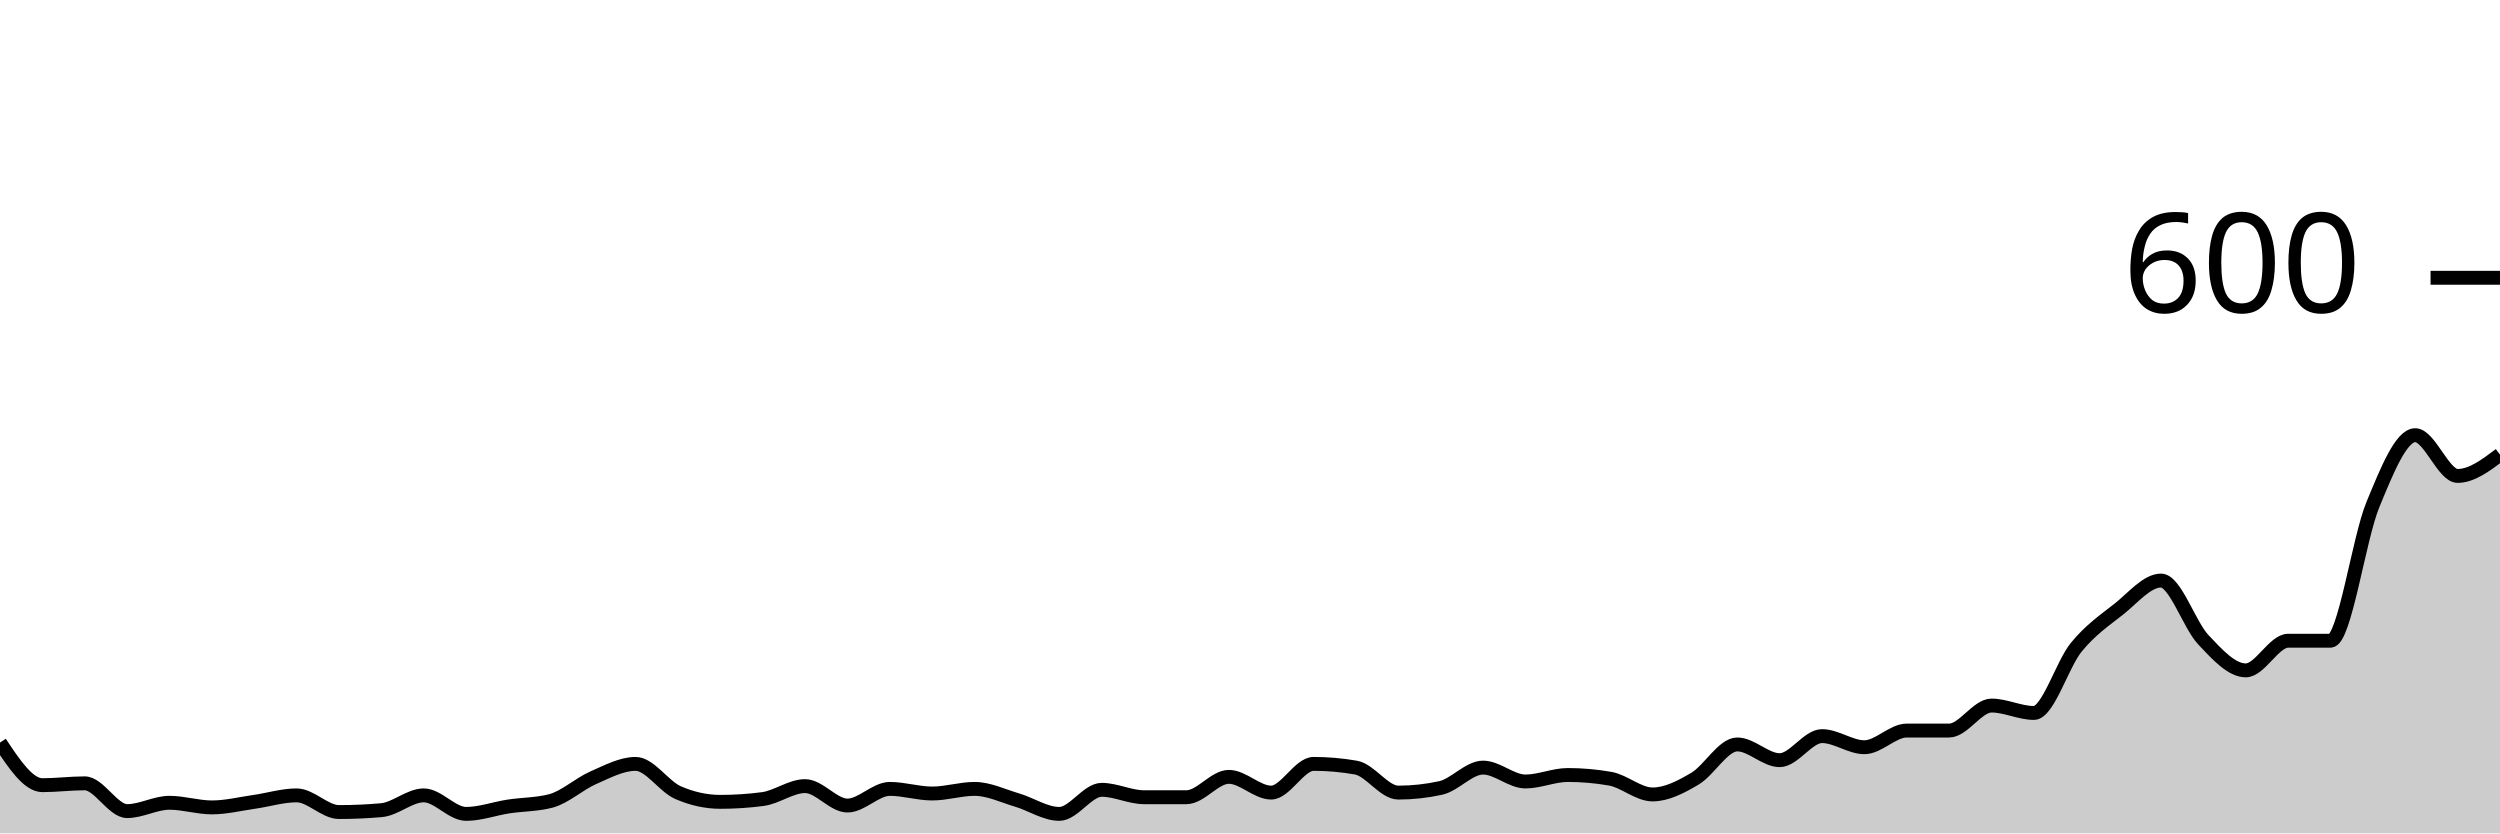
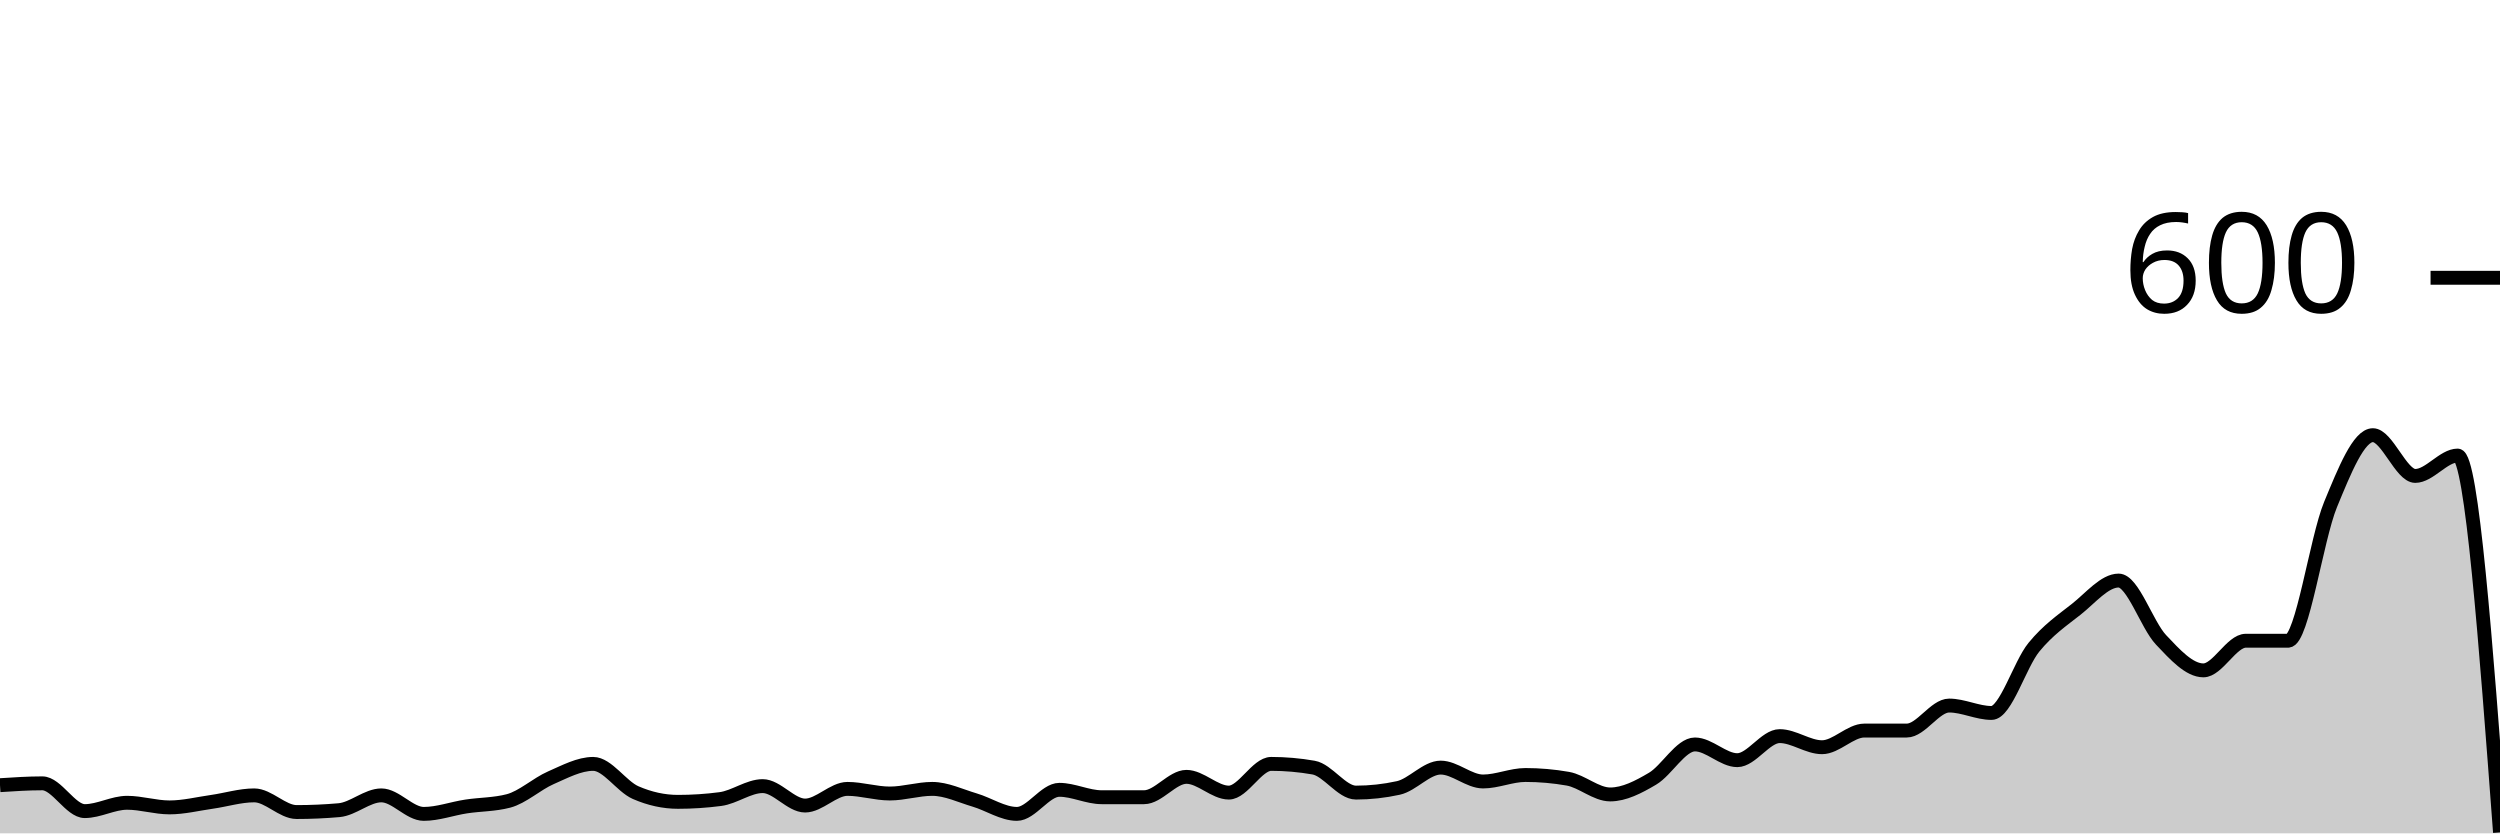
<svg xmlns="http://www.w3.org/2000/svg" viewBox="0 0 180 60">
  <g transform="translate(0,20)">
-     <path class="area" fill="rgba(0, 0, 0, 0.2)" d="M0,33.467C1.017,35,2.034,36.533,3.051,36.533C4.068,36.533,5.085,36.4,6.102,36.4C7.119,36.4,8.136,38.4,9.153,38.4C10.169,38.4,11.186,37.8,12.203,37.8C13.22,37.8,14.237,38.133,15.254,38.133C16.271,38.133,17.288,37.878,18.305,37.733C19.322,37.589,20.339,37.267,21.356,37.267C22.373,37.267,23.39,38.467,24.407,38.467C25.424,38.467,26.441,38.422,27.458,38.333C28.475,38.244,29.492,37.267,30.508,37.267C31.525,37.267,32.542,38.6,33.559,38.6C34.576,38.6,35.593,38.222,36.61,38.067C37.627,37.911,38.644,37.933,39.661,37.667C40.678,37.4,41.695,36.444,42.712,36C43.729,35.556,44.746,35,45.763,35C46.78,35,47.797,36.622,48.814,37.067C49.831,37.511,50.847,37.733,51.864,37.733C52.881,37.733,53.898,37.667,54.915,37.533C55.932,37.4,56.949,36.6,57.966,36.6C58.983,36.6,60,38,61.017,38C62.034,38,63.051,36.8,64.068,36.8C65.085,36.8,66.102,37.133,67.119,37.133C68.136,37.133,69.153,36.8,70.169,36.8C71.186,36.8,72.203,37.3,73.22,37.6C74.237,37.9,75.254,38.6,76.271,38.6C77.288,38.6,78.305,36.867,79.322,36.867C80.339,36.867,81.356,37.4,82.373,37.4C83.39,37.4,84.407,37.4,85.424,37.4C86.441,37.4,87.458,35.933,88.475,35.933C89.492,35.933,90.508,37.067,91.525,37.067C92.542,37.067,93.559,35,94.576,35C95.593,35,96.61,35.089,97.627,35.267C98.644,35.444,99.661,37.067,100.678,37.067C101.695,37.067,102.712,36.956,103.729,36.733C104.746,36.511,105.763,35.267,106.78,35.267C107.797,35.267,108.814,36.267,109.831,36.267C110.847,36.267,111.864,35.8,112.881,35.8C113.898,35.8,114.915,35.889,115.932,36.067C116.949,36.244,117.966,37.2,118.983,37.2C120,37.2,121.017,36.667,122.034,36.067C123.051,35.467,124.068,33.6,125.085,33.6C126.102,33.6,127.119,34.733,128.136,34.733C129.153,34.733,130.169,33,131.186,33C132.203,33,133.22,33.8,134.237,33.8C135.254,33.8,136.271,32.6,137.288,32.6C138.305,32.6,139.322,32.6,140.339,32.6C141.356,32.6,142.373,30.8,143.39,30.8C144.407,30.8,145.424,31.333,146.441,31.333C147.458,31.333,148.475,27.844,149.492,26.6C150.508,25.356,151.525,24.667,152.542,23.867C153.559,23.067,154.576,21.8,155.593,21.8C156.61,21.8,157.627,24.989,158.644,26.067C159.661,27.144,160.678,28.267,161.695,28.267C162.712,28.267,163.729,26.133,164.746,26.133C165.763,26.133,166.78,26.133,167.797,26.133C168.814,26.133,169.831,18.8,170.847,16.333C171.864,13.867,172.881,11.333,173.898,11.333C174.915,11.333,175.932,14.267,176.949,14.267C177.966,14.267,178.983,13.5,180,12.733L180,40C178.983,40,177.966,40,176.949,40C175.932,40,174.915,40,173.898,40C172.881,40,171.864,40,170.847,40C169.831,40,168.814,40,167.797,40C166.78,40,165.763,40,164.746,40C163.729,40,162.712,40,161.695,40C160.678,40,159.661,40,158.644,40C157.627,40,156.61,40,155.593,40C154.576,40,153.559,40,152.542,40C151.525,40,150.508,40,149.492,40C148.475,40,147.458,40,146.441,40C145.424,40,144.407,40,143.39,40C142.373,40,141.356,40,140.339,40C139.322,40,138.305,40,137.288,40C136.271,40,135.254,40,134.237,40C133.22,40,132.203,40,131.186,40C130.169,40,129.153,40,128.136,40C127.119,40,126.102,40,125.085,40C124.068,40,123.051,40,122.034,40C121.017,40,120,40,118.983,40C117.966,40,116.949,40,115.932,40C114.915,40,113.898,40,112.881,40C111.864,40,110.847,40,109.831,40C108.814,40,107.797,40,106.78,40C105.763,40,104.746,40,103.729,40C102.712,40,101.695,40,100.678,40C99.661,40,98.644,40,97.627,40C96.61,40,95.593,40,94.576,40C93.559,40,92.542,40,91.525,40C90.508,40,89.492,40,88.475,40C87.458,40,86.441,40,85.424,40C84.407,40,83.39,40,82.373,40C81.356,40,80.339,40,79.322,40C78.305,40,77.288,40,76.271,40C75.254,40,74.237,40,73.22,40C72.203,40,71.186,40,70.169,40C69.153,40,68.136,40,67.119,40C66.102,40,65.085,40,64.068,40C63.051,40,62.034,40,61.017,40C60,40,58.983,40,57.966,40C56.949,40,55.932,40,54.915,40C53.898,40,52.881,40,51.864,40C50.847,40,49.831,40,48.814,40C47.797,40,46.78,40,45.763,40C44.746,40,43.729,40,42.712,40C41.695,40,40.678,40,39.661,40C38.644,40,37.627,40,36.61,40C35.593,40,34.576,40,33.559,40C32.542,40,31.525,40,30.508,40C29.492,40,28.475,40,27.458,40C26.441,40,25.424,40,24.407,40C23.39,40,22.373,40,21.356,40C20.339,40,19.322,40,18.305,40C17.288,40,16.271,40,15.254,40C14.237,40,13.22,40,12.203,40C11.186,40,10.169,40,9.153,40C8.136,40,7.119,40,6.102,40C5.085,40,4.068,40,3.051,40C2.034,40,1.017,40,0,40Z" />
-     <path class="line" stroke="black" fill="none" d="M0,33.467C1.017,35,2.034,36.533,3.051,36.533C4.068,36.533,5.085,36.4,6.102,36.4C7.119,36.4,8.136,38.4,9.153,38.4C10.169,38.4,11.186,37.8,12.203,37.8C13.22,37.8,14.237,38.133,15.254,38.133C16.271,38.133,17.288,37.878,18.305,37.733C19.322,37.589,20.339,37.267,21.356,37.267C22.373,37.267,23.39,38.467,24.407,38.467C25.424,38.467,26.441,38.422,27.458,38.333C28.475,38.244,29.492,37.267,30.508,37.267C31.525,37.267,32.542,38.6,33.559,38.6C34.576,38.6,35.593,38.222,36.61,38.067C37.627,37.911,38.644,37.933,39.661,37.667C40.678,37.4,41.695,36.444,42.712,36C43.729,35.556,44.746,35,45.763,35C46.78,35,47.797,36.622,48.814,37.067C49.831,37.511,50.847,37.733,51.864,37.733C52.881,37.733,53.898,37.667,54.915,37.533C55.932,37.4,56.949,36.6,57.966,36.6C58.983,36.6,60,38,61.017,38C62.034,38,63.051,36.8,64.068,36.8C65.085,36.8,66.102,37.133,67.119,37.133C68.136,37.133,69.153,36.8,70.169,36.8C71.186,36.8,72.203,37.3,73.22,37.6C74.237,37.9,75.254,38.6,76.271,38.6C77.288,38.6,78.305,36.867,79.322,36.867C80.339,36.867,81.356,37.4,82.373,37.4C83.39,37.4,84.407,37.4,85.424,37.4C86.441,37.4,87.458,35.933,88.475,35.933C89.492,35.933,90.508,37.067,91.525,37.067C92.542,37.067,93.559,35,94.576,35C95.593,35,96.61,35.089,97.627,35.267C98.644,35.444,99.661,37.067,100.678,37.067C101.695,37.067,102.712,36.956,103.729,36.733C104.746,36.511,105.763,35.267,106.78,35.267C107.797,35.267,108.814,36.267,109.831,36.267C110.847,36.267,111.864,35.8,112.881,35.8C113.898,35.8,114.915,35.889,115.932,36.067C116.949,36.244,117.966,37.2,118.983,37.2C120,37.2,121.017,36.667,122.034,36.067C123.051,35.467,124.068,33.6,125.085,33.6C126.102,33.6,127.119,34.733,128.136,34.733C129.153,34.733,130.169,33,131.186,33C132.203,33,133.22,33.8,134.237,33.8C135.254,33.8,136.271,32.6,137.288,32.6C138.305,32.6,139.322,32.6,140.339,32.6C141.356,32.6,142.373,30.8,143.39,30.8C144.407,30.8,145.424,31.333,146.441,31.333C147.458,31.333,148.475,27.844,149.492,26.6C150.508,25.356,151.525,24.667,152.542,23.867C153.559,23.067,154.576,21.8,155.593,21.8C156.61,21.8,157.627,24.989,158.644,26.067C159.661,27.144,160.678,28.267,161.695,28.267C162.712,28.267,163.729,26.133,164.746,26.133C165.763,26.133,166.78,26.133,167.797,26.133C168.814,26.133,169.831,18.8,170.847,16.333C171.864,13.867,172.881,11.333,173.898,11.333C174.915,11.333,175.932,14.267,176.949,14.267C177.966,14.267,178.983,13.5,180,12.733" />
+     <path class="area" fill="rgba(0, 0, 0, 0.2)" d="M0,36.533C1.017,36.467,2.034,36.4,3.051,36.4C4.068,36.4,5.085,38.4,6.102,38.4C7.119,38.4,8.136,37.8,9.153,37.8C10.169,37.8,11.186,38.133,12.203,38.133C13.22,38.133,14.237,37.878,15.254,37.733C16.271,37.589,17.288,37.267,18.305,37.267C19.322,37.267,20.339,38.467,21.356,38.467C22.373,38.467,23.39,38.422,24.407,38.333C25.424,38.244,26.441,37.267,27.458,37.267C28.475,37.267,29.492,38.6,30.508,38.6C31.525,38.6,32.542,38.222,33.559,38.067C34.576,37.911,35.593,37.933,36.61,37.667C37.627,37.4,38.644,36.444,39.661,36C40.678,35.556,41.695,35,42.712,35C43.729,35,44.746,36.622,45.763,37.067C46.78,37.511,47.797,37.733,48.814,37.733C49.831,37.733,50.847,37.667,51.864,37.533C52.881,37.4,53.898,36.6,54.915,36.6C55.932,36.6,56.949,38,57.966,38C58.983,38,60,36.8,61.017,36.8C62.034,36.8,63.051,37.133,64.068,37.133C65.085,37.133,66.102,36.8,67.119,36.8C68.136,36.8,69.153,37.3,70.169,37.6C71.186,37.9,72.203,38.6,73.22,38.6C74.237,38.6,75.254,36.867,76.271,36.867C77.288,36.867,78.305,37.4,79.322,37.4C80.339,37.4,81.356,37.4,82.373,37.4C83.39,37.4,84.407,35.933,85.424,35.933C86.441,35.933,87.458,37.067,88.475,37.067C89.492,37.067,90.508,35,91.525,35C92.542,35,93.559,35.089,94.576,35.267C95.593,35.444,96.61,37.067,97.627,37.067C98.644,37.067,99.661,36.956,100.678,36.733C101.695,36.511,102.712,35.267,103.729,35.267C104.746,35.267,105.763,36.267,106.78,36.267C107.797,36.267,108.814,35.8,109.831,35.8C110.847,35.8,111.864,35.889,112.881,36.067C113.898,36.244,114.915,37.2,115.932,37.2C116.949,37.2,117.966,36.667,118.983,36.067C120,35.467,121.017,33.6,122.034,33.6C123.051,33.6,124.068,34.733,125.085,34.733C126.102,34.733,127.119,33,128.136,33C129.153,33,130.169,33.8,131.186,33.8C132.203,33.8,133.22,32.6,134.237,32.6C135.254,32.6,136.271,32.6,137.288,32.6C138.305,32.6,139.322,30.8,140.339,30.8C141.356,30.8,142.373,31.333,143.39,31.333C144.407,31.333,145.424,27.844,146.441,26.6C147.458,25.356,148.475,24.667,149.492,23.867C150.508,23.067,151.525,21.8,152.542,21.8C153.559,21.8,154.576,24.989,155.593,26.067C156.61,27.144,157.627,28.267,158.644,28.267C159.661,28.267,160.678,26.133,161.695,26.133C162.712,26.133,163.729,26.133,164.746,26.133C165.763,26.133,166.78,18.8,167.797,16.333C168.814,13.867,169.831,11.333,170.847,11.333C171.864,11.333,172.881,14.267,173.898,14.267C174.915,14.267,175.932,12.8,176.949,12.8C177.966,12.8,178.983,26.367,180,39.933L180,40C178.983,40,177.966,40,176.949,40C175.932,40,174.915,40,173.898,40C172.881,40,171.864,40,170.847,40C169.831,40,168.814,40,167.797,40C166.78,40,165.763,40,164.746,40C163.729,40,162.712,40,161.695,40C160.678,40,159.661,40,158.644,40C157.627,40,156.61,40,155.593,40C154.576,40,153.559,40,152.542,40C151.525,40,150.508,40,149.492,40C148.475,40,147.458,40,146.441,40C145.424,40,144.407,40,143.39,40C142.373,40,141.356,40,140.339,40C139.322,40,138.305,40,137.288,40C136.271,40,135.254,40,134.237,40C133.22,40,132.203,40,131.186,40C130.169,40,129.153,40,128.136,40C127.119,40,126.102,40,125.085,40C124.068,40,123.051,40,122.034,40C121.017,40,120,40,118.983,40C117.966,40,116.949,40,115.932,40C114.915,40,113.898,40,112.881,40C111.864,40,110.847,40,109.831,40C108.814,40,107.797,40,106.78,40C105.763,40,104.746,40,103.729,40C102.712,40,101.695,40,100.678,40C99.661,40,98.644,40,97.627,40C96.61,40,95.593,40,94.576,40C93.559,40,92.542,40,91.525,40C90.508,40,89.492,40,88.475,40C87.458,40,86.441,40,85.424,40C84.407,40,83.39,40,82.373,40C81.356,40,80.339,40,79.322,40C78.305,40,77.288,40,76.271,40C75.254,40,74.237,40,73.22,40C72.203,40,71.186,40,70.169,40C69.153,40,68.136,40,67.119,40C66.102,40,65.085,40,64.068,40C63.051,40,62.034,40,61.017,40C60,40,58.983,40,57.966,40C56.949,40,55.932,40,54.915,40C53.898,40,52.881,40,51.864,40C50.847,40,49.831,40,48.814,40C47.797,40,46.78,40,45.763,40C44.746,40,43.729,40,42.712,40C41.695,40,40.678,40,39.661,40C38.644,40,37.627,40,36.61,40C35.593,40,34.576,40,33.559,40C32.542,40,31.525,40,30.508,40C29.492,40,28.475,40,27.458,40C26.441,40,25.424,40,24.407,40C23.39,40,22.373,40,21.356,40C20.339,40,19.322,40,18.305,40C17.288,40,16.271,40,15.254,40C14.237,40,13.22,40,12.203,40C11.186,40,10.169,40,9.153,40C8.136,40,7.119,40,6.102,40C5.085,40,4.068,40,3.051,40C2.034,40,1.017,40,0,40Z" />
+     <path class="line" stroke="black" fill="none" d="M0,36.533C1.017,36.467,2.034,36.4,3.051,36.4C4.068,36.4,5.085,38.4,6.102,38.4C7.119,38.4,8.136,37.8,9.153,37.8C10.169,37.8,11.186,38.133,12.203,38.133C13.22,38.133,14.237,37.878,15.254,37.733C16.271,37.589,17.288,37.267,18.305,37.267C19.322,37.267,20.339,38.467,21.356,38.467C22.373,38.467,23.39,38.422,24.407,38.333C25.424,38.244,26.441,37.267,27.458,37.267C28.475,37.267,29.492,38.6,30.508,38.6C31.525,38.6,32.542,38.222,33.559,38.067C34.576,37.911,35.593,37.933,36.61,37.667C37.627,37.4,38.644,36.444,39.661,36C40.678,35.556,41.695,35,42.712,35C43.729,35,44.746,36.622,45.763,37.067C46.78,37.511,47.797,37.733,48.814,37.733C49.831,37.733,50.847,37.667,51.864,37.533C52.881,37.4,53.898,36.6,54.915,36.6C55.932,36.6,56.949,38,57.966,38C58.983,38,60,36.8,61.017,36.8C62.034,36.8,63.051,37.133,64.068,37.133C65.085,37.133,66.102,36.8,67.119,36.8C68.136,36.8,69.153,37.3,70.169,37.6C71.186,37.9,72.203,38.6,73.22,38.6C74.237,38.6,75.254,36.867,76.271,36.867C77.288,36.867,78.305,37.4,79.322,37.4C80.339,37.4,81.356,37.4,82.373,37.4C83.39,37.4,84.407,35.933,85.424,35.933C86.441,35.933,87.458,37.067,88.475,37.067C89.492,37.067,90.508,35,91.525,35C92.542,35,93.559,35.089,94.576,35.267C95.593,35.444,96.61,37.067,97.627,37.067C98.644,37.067,99.661,36.956,100.678,36.733C101.695,36.511,102.712,35.267,103.729,35.267C104.746,35.267,105.763,36.267,106.78,36.267C107.797,36.267,108.814,35.8,109.831,35.8C110.847,35.8,111.864,35.889,112.881,36.067C113.898,36.244,114.915,37.2,115.932,37.2C116.949,37.2,117.966,36.667,118.983,36.067C120,35.467,121.017,33.6,122.034,33.6C123.051,33.6,124.068,34.733,125.085,34.733C126.102,34.733,127.119,33,128.136,33C129.153,33,130.169,33.8,131.186,33.8C132.203,33.8,133.22,32.6,134.237,32.6C135.254,32.6,136.271,32.6,137.288,32.6C138.305,32.6,139.322,30.8,140.339,30.8C141.356,30.8,142.373,31.333,143.39,31.333C144.407,31.333,145.424,27.844,146.441,26.6C147.458,25.356,148.475,24.667,149.492,23.867C150.508,23.067,151.525,21.8,152.542,21.8C153.559,21.8,154.576,24.989,155.593,26.067C156.61,27.144,157.627,28.267,158.644,28.267C159.661,28.267,160.678,26.133,161.695,26.133C162.712,26.133,163.729,26.133,164.746,26.133C165.763,26.133,166.78,18.8,167.797,16.333C168.814,13.867,169.831,11.333,170.847,11.333C171.864,11.333,172.881,14.267,173.898,14.267C174.915,14.267,175.932,12.8,176.949,12.8C177.966,12.8,178.983,26.367,180,39.933" />
    <path class="axis-ceiling" stroke-width="1" stroke="black" fill="none" d="M175,0L180,0" />
    <text class="axis-ceiling-label" font-family="sans-serif" text-anchor="end" font-size="10px" x="170" y="2.5">600</text>
  </g>
</svg>
